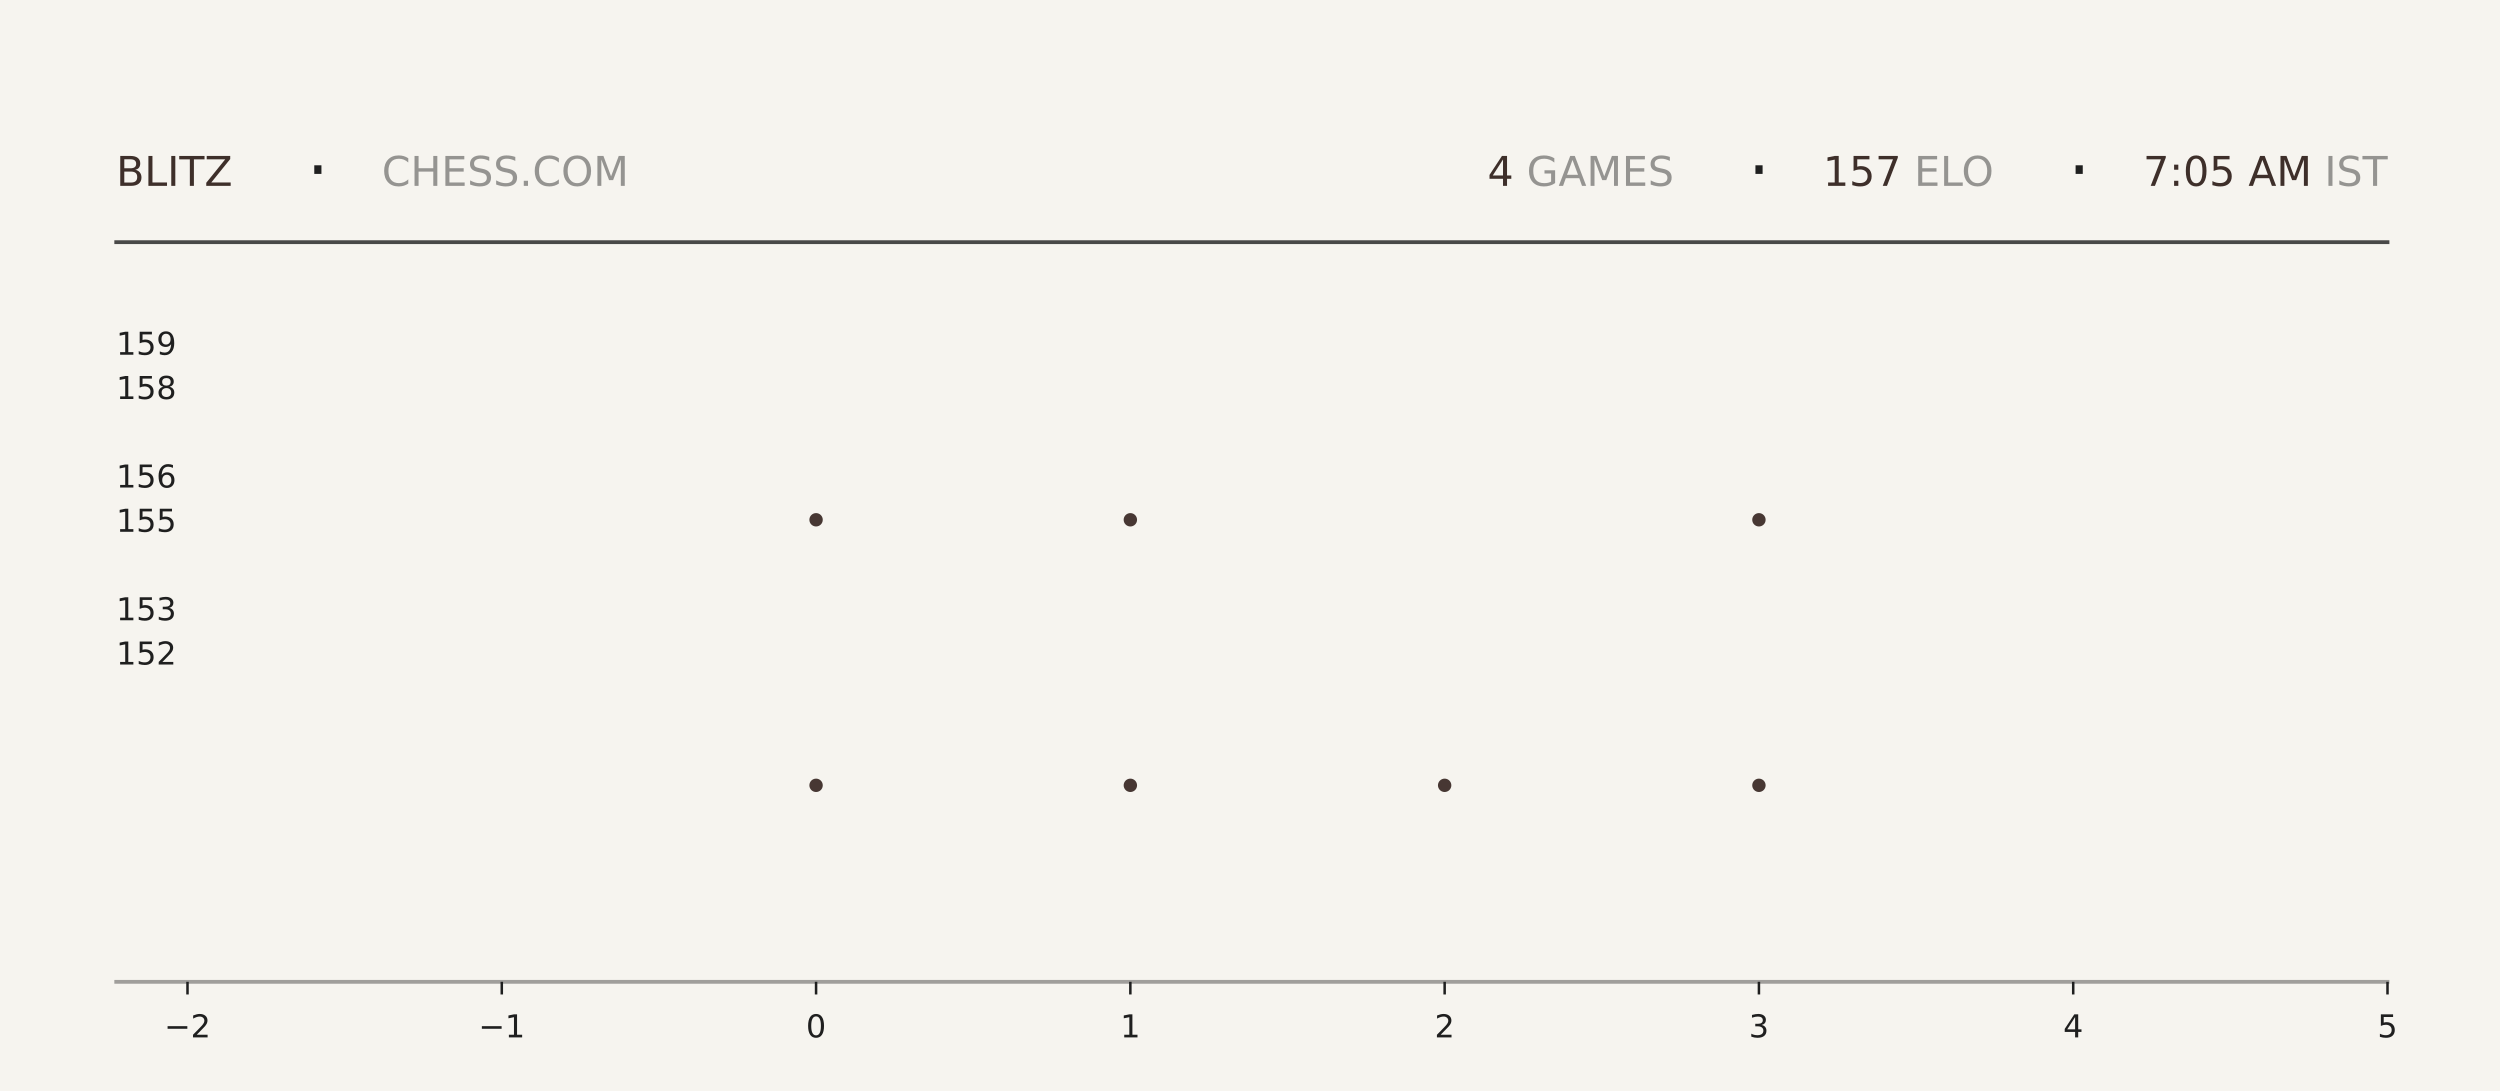
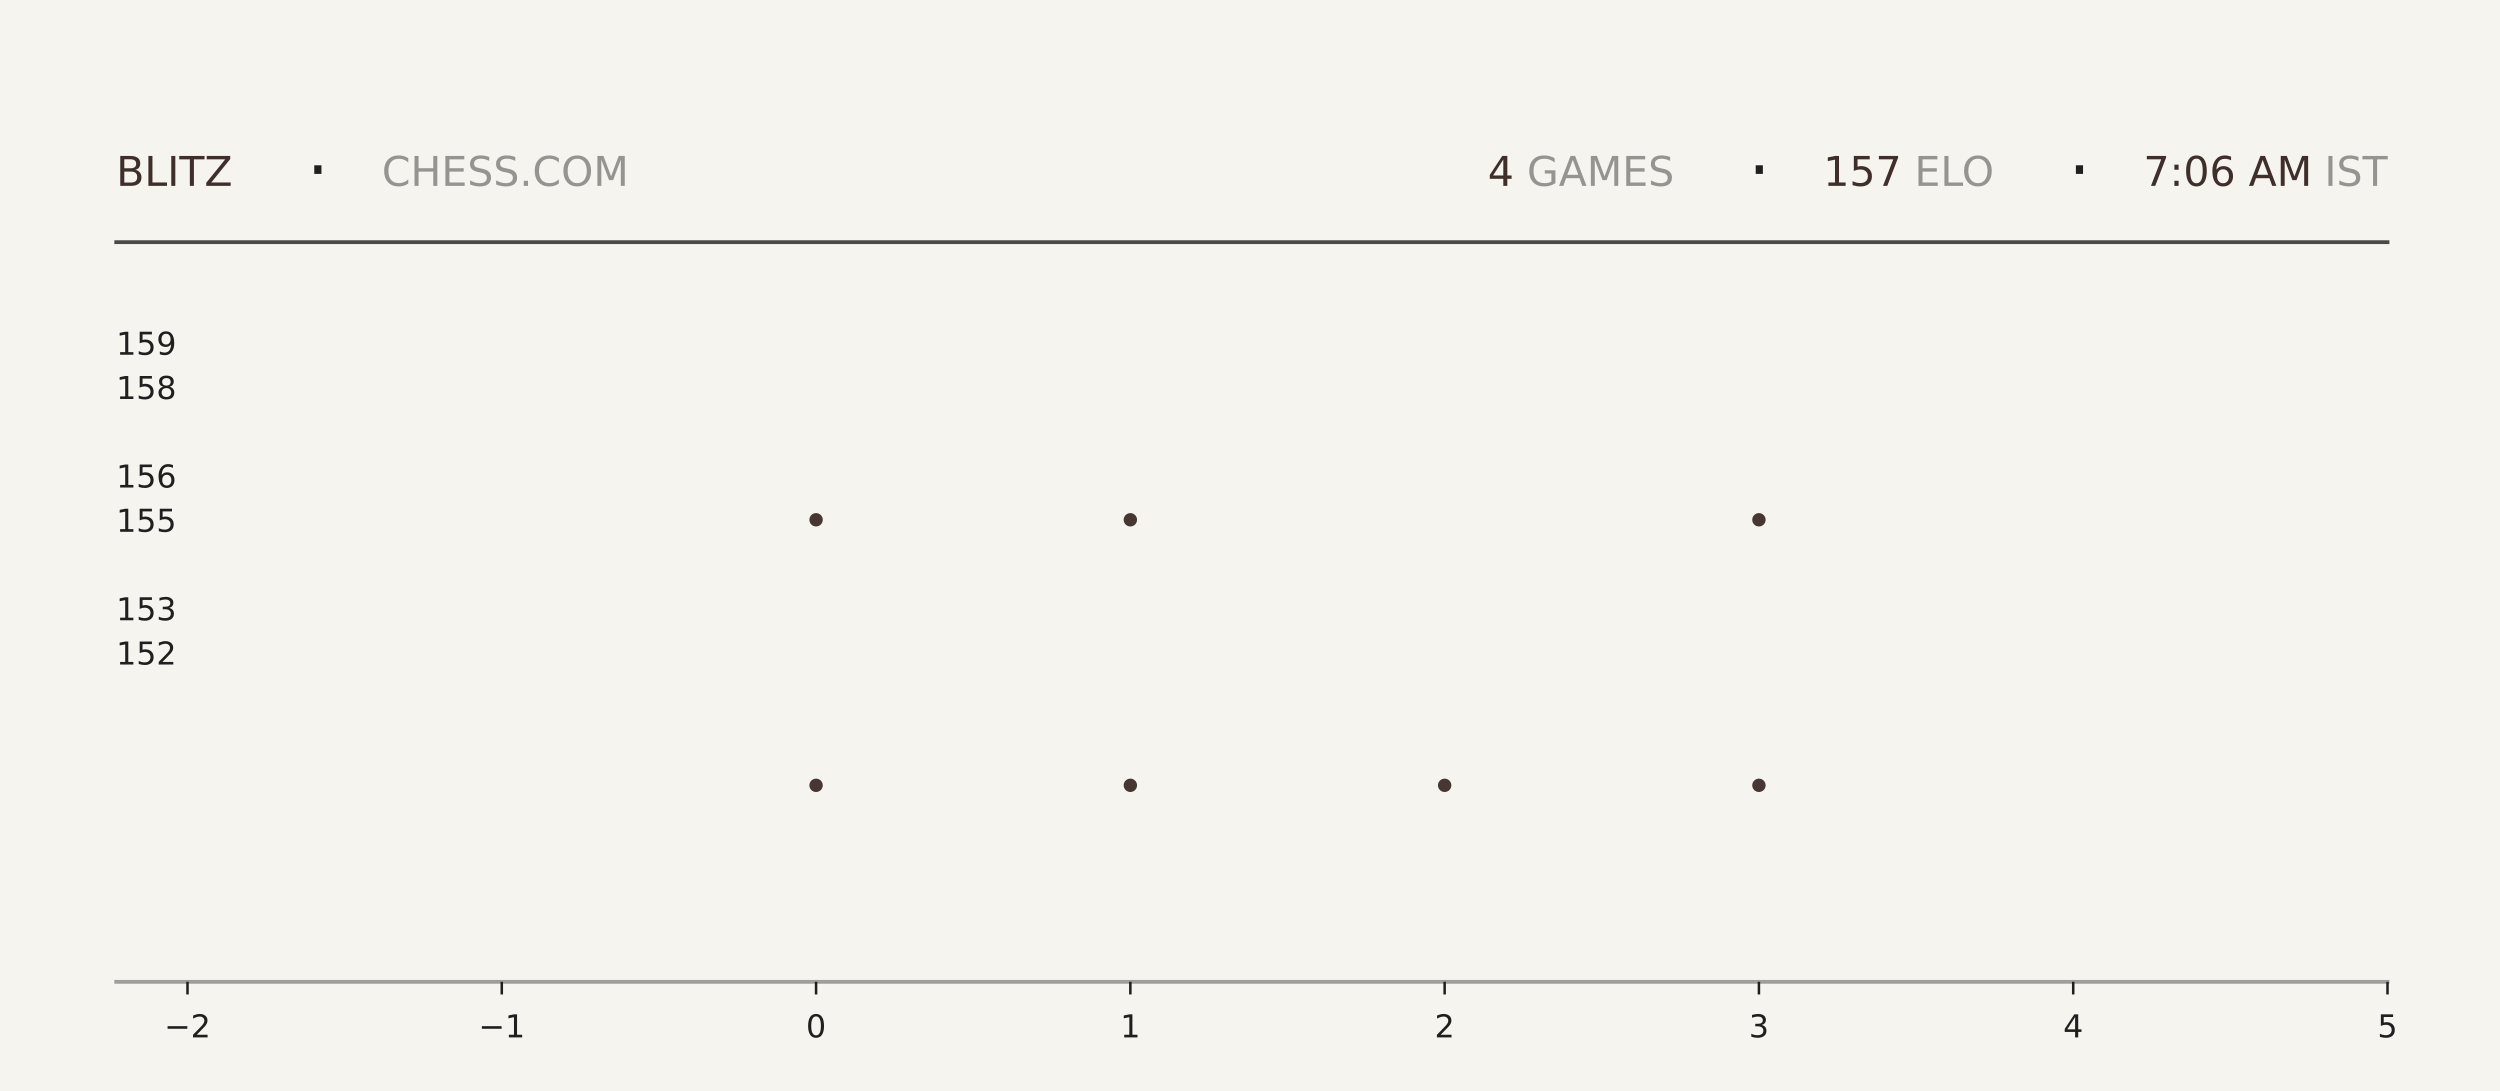
<svg xmlns="http://www.w3.org/2000/svg" xmlns:xlink="http://www.w3.org/1999/xlink" width="792pt" height="345.6pt" viewBox="0 0 792 345.6" version="1.1">
  <defs>
    <style type="text/css">*{stroke-linejoin: round; stroke-linecap: butt}</style>
  </defs>
  <g id="figure_1">
    <g id="patch_1">
      <path d="M 0 345.6  L 792 345.6  L 792 0  L 0 0  z " style="fill: #f6f4ef" />
    </g>
    <g id="axes_1">
      <g id="patch_2">
        <path d="M 59.4 311.04  L 756.36 311.04  L 756.36 103.68  L 59.4 103.68  z " style="fill: #f6f4ef" />
      </g>
      <g id="PathCollection_1">
        <defs>
-           <path id="m174b4439f3" d="M 0 2.121  C 0.563 2.121 1.102 1.898 1.5 1.5  C 1.898 1.102 2.121 0.563 2.121 0  C 2.121 -0.563 1.898 -1.102 1.5 -1.5  C 1.102 -1.898 0.563 -2.121 0 -2.121  C -0.563 -2.121 -1.102 -1.898 -1.5 -1.5  C -1.898 -1.102 -2.121 -0.563 -2.121 0  C -2.121 0.563 -1.898 1.102 -1.5 1.5  C -1.102 1.898 -0.563 2.121 0 2.121  z " />
-         </defs>
-         <g clip-path="url(#p373f373647)">
-           <use xlink:href="#m174b4439f3" x="258.531" y="248.79" style="fill: #3e2f2a; fill-opacity: 0.95" />
-           <use xlink:href="#m174b4439f3" x="258.531" y="164.668" style="fill: #3e2f2a; fill-opacity: 0.95" />
+           <path id="m4be883863c" d="M 0 2.121  C 0.563 2.121 1.102 1.898 1.5 1.5  C 1.898 1.102 2.121 0.563 2.121 0  C 2.121 -0.563 1.898 -1.102 1.5 -1.5  C 1.102 -1.898 0.563 -2.121 0 -2.121  C -0.563 -2.121 -1.102 -1.898 -1.5 -1.5  C -1.898 -1.102 -2.121 -0.563 -2.121 0  C -2.121 0.563 -1.898 1.102 -1.5 1.5  C -1.102 1.898 -0.563 2.121 0 2.121  z " />
+         </defs>
+         <g clip-path="url(#pbe0694703a)">
+           <use xlink:href="#m4be883863c" x="258.531" y="248.79" style="fill: #3e2f2a; fill-opacity: 0.95" />
+           <use xlink:href="#m4be883863c" x="258.531" y="164.668" style="fill: #3e2f2a; fill-opacity: 0.95" />
        </g>
      </g>
      <g id="PathCollection_2">
-         <g clip-path="url(#p373f373647)">
-           <use xlink:href="#m174b4439f3" x="358.097" y="248.79" style="fill: #3e2f2a; fill-opacity: 0.95" />
-           <use xlink:href="#m174b4439f3" x="358.097" y="164.668" style="fill: #3e2f2a; fill-opacity: 0.95" />
-           <use xlink:href="#m174b4439f3" x="358.097" y="80.547" style="fill: #3e2f2a; fill-opacity: 0.95" />
+         <g clip-path="url(#pbe0694703a)">
+           <use xlink:href="#m4be883863c" x="358.097" y="248.79" style="fill: #3e2f2a; fill-opacity: 0.95" />
+           <use xlink:href="#m4be883863c" x="358.097" y="164.668" style="fill: #3e2f2a; fill-opacity: 0.95" />
+           <use xlink:href="#m4be883863c" x="358.097" y="80.547" style="fill: #3e2f2a; fill-opacity: 0.95" />
        </g>
      </g>
      <g id="PathCollection_3">
-         <g clip-path="url(#p373f373647)">
-           <use xlink:href="#m174b4439f3" x="457.663" y="248.79" style="fill: #3e2f2a; fill-opacity: 0.95" />
+         <g clip-path="url(#pbe0694703a)">
+           <use xlink:href="#m4be883863c" x="457.663" y="248.79" style="fill: #3e2f2a; fill-opacity: 0.95" />
        </g>
      </g>
      <g id="PathCollection_4">
-         <g clip-path="url(#p373f373647)">
-           <use xlink:href="#m174b4439f3" x="557.229" y="248.79" style="fill: #3e2f2a; fill-opacity: 0.95" />
-           <use xlink:href="#m174b4439f3" x="557.229" y="164.668" style="fill: #3e2f2a; fill-opacity: 0.95" />
-           <use xlink:href="#m174b4439f3" x="557.229" y="80.547" style="fill: #3e2f2a; fill-opacity: 0.95" />
+         <g clip-path="url(#pbe0694703a)">
+           <use xlink:href="#m4be883863c" x="557.229" y="248.79" style="fill: #3e2f2a; fill-opacity: 0.95" />
+           <use xlink:href="#m4be883863c" x="557.229" y="164.668" style="fill: #3e2f2a; fill-opacity: 0.95" />
+           <use xlink:href="#m4be883863c" x="557.229" y="80.547" style="fill: #3e2f2a; fill-opacity: 0.95" />
        </g>
      </g>
      <g id="matplotlib.axis_1">
        <g id="xtick_1">
          <g id="line2d_1">
            <defs>
-               <path id="mcaa6234c3e" d="M 0 0  L 0 4  " style="stroke: #1f1f1f; stroke-width: 0.8" />
+               <path id="m22cf565f4b" d="M 0 0  L 0 4  " style="stroke: #1f1f1f; stroke-width: 0.8" />
            </defs>
            <g>
-               <use xlink:href="#mcaa6234c3e" x="59.4" y="311.04" style="fill: #1f1f1f; stroke: #1f1f1f; stroke-width: 0.8" />
+               <use xlink:href="#m22cf565f4b" x="59.4" y="311.04" style="fill: #1f1f1f; stroke: #1f1f1f; stroke-width: 0.8" />
            </g>
          </g>
          <g id="text_1">
            <g style="fill: #1f1f1f" transform="translate(52.02891 328.6384) scale(0.1 -0.1)">
              <defs>
                <path id="DejaVuSans-2212" d="M 678 2272  L 4684 2272  L 4684 1741  L 678 1741  L 678 2272  z " transform="scale(0.015625)" />
                <path id="DejaVuSans-32" d="M 1228 531  L 3431 531  L 3431 0  L 469 0  L 469 531  Q 828 903 1448 1529  Q 2069 2156 2228 2338  Q 2531 2678 2651 2914  Q 2772 3150 2772 3378  Q 2772 3750 2511 3984  Q 2250 4219 1831 4219  Q 1534 4219 1204 4116  Q 875 4013 500 3803  L 500 4441  Q 881 4594 1212 4672  Q 1544 4750 1819 4750  Q 2544 4750 2975 4387  Q 3406 4025 3406 3419  Q 3406 3131 3298 2873  Q 3191 2616 2906 2266  Q 2828 2175 2409 1742  Q 1991 1309 1228 531  z " transform="scale(0.015625)" />
              </defs>
              <use xlink:href="#DejaVuSans-2212" />
              <use xlink:href="#DejaVuSans-32" transform="translate(83.78906 0)" />
            </g>
          </g>
        </g>
        <g id="xtick_2">
          <g id="line2d_2">
            <g>
-               <use xlink:href="#mcaa6234c3e" x="158.966" y="311.04" style="fill: #1f1f1f; stroke: #1f1f1f; stroke-width: 0.8" />
+               <use xlink:href="#m22cf565f4b" x="158.966" y="311.04" style="fill: #1f1f1f; stroke: #1f1f1f; stroke-width: 0.8" />
            </g>
          </g>
          <g id="text_2">
            <g style="fill: #1f1f1f" transform="translate(151.5946 328.6384) scale(0.1 -0.1)">
              <defs>
                <path id="DejaVuSans-31" d="M 794 531  L 1825 531  L 1825 4091  L 703 3866  L 703 4441  L 1819 4666  L 2450 4666  L 2450 531  L 3481 531  L 3481 0  L 794 0  L 794 531  z " transform="scale(0.015625)" />
              </defs>
              <use xlink:href="#DejaVuSans-2212" />
              <use xlink:href="#DejaVuSans-31" transform="translate(83.78906 0)" />
            </g>
          </g>
        </g>
        <g id="xtick_3">
          <g id="line2d_3">
            <g>
-               <use xlink:href="#mcaa6234c3e" x="258.531" y="311.04" style="fill: #1f1f1f; stroke: #1f1f1f; stroke-width: 0.8" />
+               <use xlink:href="#m22cf565f4b" x="258.531" y="311.04" style="fill: #1f1f1f; stroke: #1f1f1f; stroke-width: 0.8" />
            </g>
          </g>
          <g id="text_3">
            <g style="fill: #1f1f1f" transform="translate(255.3502 328.6384) scale(0.1 -0.1)">
              <defs>
                <path id="DejaVuSans-30" d="M 2034 4250  Q 1547 4250 1301 3770  Q 1056 3291 1056 2328  Q 1056 1369 1301 889  Q 1547 409 2034 409  Q 2525 409 2770 889  Q 3016 1369 3016 2328  Q 3016 3291 2770 3770  Q 2525 4250 2034 4250  z M 2034 4750  Q 2819 4750 3233 4129  Q 3647 3509 3647 2328  Q 3647 1150 3233 529  Q 2819 -91 2034 -91  Q 1250 -91 836 529  Q 422 1150 422 2328  Q 422 3509 836 4129  Q 1250 4750 2034 4750  z " transform="scale(0.015625)" />
              </defs>
              <use xlink:href="#DejaVuSans-30" />
            </g>
          </g>
        </g>
        <g id="xtick_4">
          <g id="line2d_4">
            <g>
-               <use xlink:href="#mcaa6234c3e" x="358.097" y="311.04" style="fill: #1f1f1f; stroke: #1f1f1f; stroke-width: 0.8" />
+               <use xlink:href="#m22cf565f4b" x="358.097" y="311.04" style="fill: #1f1f1f; stroke: #1f1f1f; stroke-width: 0.8" />
            </g>
          </g>
          <g id="text_4">
            <g style="fill: #1f1f1f" transform="translate(354.9159 328.6384) scale(0.1 -0.1)">
              <use xlink:href="#DejaVuSans-31" />
            </g>
          </g>
        </g>
        <g id="xtick_5">
          <g id="line2d_5">
            <g>
-               <use xlink:href="#mcaa6234c3e" x="457.663" y="311.04" style="fill: #1f1f1f; stroke: #1f1f1f; stroke-width: 0.8" />
+               <use xlink:href="#m22cf565f4b" x="457.663" y="311.04" style="fill: #1f1f1f; stroke: #1f1f1f; stroke-width: 0.8" />
            </g>
          </g>
          <g id="text_5">
            <g style="fill: #1f1f1f" transform="translate(454.4816 328.6384) scale(0.1 -0.1)">
              <use xlink:href="#DejaVuSans-32" />
            </g>
          </g>
        </g>
        <g id="xtick_6">
          <g id="line2d_6">
            <g>
-               <use xlink:href="#mcaa6234c3e" x="557.229" y="311.04" style="fill: #1f1f1f; stroke: #1f1f1f; stroke-width: 0.8" />
+               <use xlink:href="#m22cf565f4b" x="557.229" y="311.04" style="fill: #1f1f1f; stroke: #1f1f1f; stroke-width: 0.8" />
            </g>
          </g>
          <g id="text_6">
            <g style="fill: #1f1f1f" transform="translate(554.0473 328.6384) scale(0.1 -0.1)">
              <defs>
                <path id="DejaVuSans-33" d="M 2597 2516  Q 3050 2419 3304 2112  Q 3559 1806 3559 1356  Q 3559 666 3084 287  Q 2609 -91 1734 -91  Q 1441 -91 1130 -33  Q 819 25 488 141  L 488 750  Q 750 597 1062 519  Q 1375 441 1716 441  Q 2309 441 2620 675  Q 2931 909 2931 1356  Q 2931 1769 2642 2001  Q 2353 2234 1838 2234  L 1294 2234  L 1294 2753  L 1863 2753  Q 2328 2753 2575 2939  Q 2822 3125 2822 3475  Q 2822 3834 2567 4026  Q 2313 4219 1838 4219  Q 1578 4219 1281 4162  Q 984 4106 628 3988  L 628 4550  Q 988 4650 1302 4700  Q 1616 4750 1894 4750  Q 2613 4750 3031 4423  Q 3450 4097 3450 3541  Q 3450 3153 3228 2886  Q 3006 2619 2597 2516  z " transform="scale(0.015625)" />
              </defs>
              <use xlink:href="#DejaVuSans-33" />
            </g>
          </g>
        </g>
        <g id="xtick_7">
          <g id="line2d_7">
            <g>
-               <use xlink:href="#mcaa6234c3e" x="656.794" y="311.04" style="fill: #1f1f1f; stroke: #1f1f1f; stroke-width: 0.8" />
+               <use xlink:href="#m22cf565f4b" x="656.794" y="311.04" style="fill: #1f1f1f; stroke: #1f1f1f; stroke-width: 0.8" />
            </g>
          </g>
          <g id="text_7">
            <g style="fill: #1f1f1f" transform="translate(653.613 328.6384) scale(0.1 -0.1)">
              <defs>
                <path id="DejaVuSans-34" d="M 2419 4116  L 825 1625  L 2419 1625  L 2419 4116  z M 2253 4666  L 3047 4666  L 3047 1625  L 3713 1625  L 3713 1100  L 3047 1100  L 3047 0  L 2419 0  L 2419 1100  L 313 1100  L 313 1709  L 2253 4666  z " transform="scale(0.015625)" />
              </defs>
              <use xlink:href="#DejaVuSans-34" />
            </g>
          </g>
        </g>
        <g id="xtick_8">
          <g id="line2d_8">
            <g>
-               <use xlink:href="#mcaa6234c3e" x="756.36" y="311.04" style="fill: #1f1f1f; stroke: #1f1f1f; stroke-width: 0.8" />
+               <use xlink:href="#m22cf565f4b" x="756.36" y="311.04" style="fill: #1f1f1f; stroke: #1f1f1f; stroke-width: 0.8" />
            </g>
          </g>
          <g id="text_8">
            <g style="fill: #1f1f1f" transform="translate(753.1788 328.6384) scale(0.1 -0.1)">
              <defs>
                <path id="DejaVuSans-35" d="M 691 4666  L 3169 4666  L 3169 4134  L 1269 4134  L 1269 2991  Q 1406 3038 1543 3061  Q 1681 3084 1819 3084  Q 2600 3084 3056 2656  Q 3513 2228 3513 1497  Q 3513 744 3044 326  Q 2575 -91 1722 -91  Q 1428 -91 1123 -41  Q 819 9 494 109  L 494 744  Q 775 591 1075 516  Q 1375 441 1709 441  Q 2250 441 2565 725  Q 2881 1009 2881 1497  Q 2881 1984 2565 2268  Q 2250 2553 1709 2553  Q 1456 2553 1204 2497  Q 953 2441 691 2322  L 691 4666  z " transform="scale(0.015625)" />
              </defs>
              <use xlink:href="#DejaVuSans-35" />
            </g>
          </g>
        </g>
      </g>
      <g id="matplotlib.axis_2">
        <g id="ytick_1">
          <g id="line2d_9" />
          <g id="text_9">
            <g style="fill: #1f1f1f" transform="translate(36.8125 210.5283) scale(0.1 -0.1)">
              <use xlink:href="#DejaVuSans-31" />
              <use xlink:href="#DejaVuSans-35" transform="translate(63.62305 0)" />
              <use xlink:href="#DejaVuSans-32" transform="translate(127.2461 0)" />
            </g>
          </g>
        </g>
        <g id="ytick_2">
          <g id="line2d_10" />
          <g id="text_10">
            <g style="fill: #1f1f1f" transform="translate(36.8125 196.508) scale(0.1 -0.1)">
              <use xlink:href="#DejaVuSans-31" />
              <use xlink:href="#DejaVuSans-35" transform="translate(63.62305 0)" />
              <use xlink:href="#DejaVuSans-33" transform="translate(127.2461 0)" />
            </g>
          </g>
        </g>
        <g id="ytick_3">
          <g id="line2d_11" />
          <g id="text_11">
            <g style="fill: #1f1f1f" transform="translate(36.8125 168.4675) scale(0.1 -0.1)">
              <use xlink:href="#DejaVuSans-31" />
              <use xlink:href="#DejaVuSans-35" transform="translate(63.62305 0)" />
              <use xlink:href="#DejaVuSans-35" transform="translate(127.2461 0)" />
            </g>
          </g>
        </g>
        <g id="ytick_4">
          <g id="line2d_12" />
          <g id="text_12">
            <g style="fill: #1f1f1f" transform="translate(36.8125 154.4472) scale(0.1 -0.1)">
              <defs>
                <path id="DejaVuSans-36" d="M 2113 2584  Q 1688 2584 1439 2293  Q 1191 2003 1191 1497  Q 1191 994 1439 701  Q 1688 409 2113 409  Q 2538 409 2786 701  Q 3034 994 3034 1497  Q 3034 2003 2786 2293  Q 2538 2584 2113 2584  z M 3366 4563  L 3366 3988  Q 3128 4100 2886 4159  Q 2644 4219 2406 4219  Q 1781 4219 1451 3797  Q 1122 3375 1075 2522  Q 1259 2794 1537 2939  Q 1816 3084 2150 3084  Q 2853 3084 3261 2657  Q 3669 2231 3669 1497  Q 3669 778 3244 343  Q 2819 -91 2113 -91  Q 1303 -91 875 529  Q 447 1150 447 2328  Q 447 3434 972 4092  Q 1497 4750 2381 4750  Q 2619 4750 2861 4703  Q 3103 4656 3366 4563  z " transform="scale(0.015625)" />
              </defs>
              <use xlink:href="#DejaVuSans-31" />
              <use xlink:href="#DejaVuSans-35" transform="translate(63.62305 0)" />
              <use xlink:href="#DejaVuSans-36" transform="translate(127.2461 0)" />
            </g>
          </g>
        </g>
        <g id="ytick_5">
          <g id="line2d_13" />
          <g id="text_13">
            <g style="fill: #1f1f1f" transform="translate(36.8125 126.4066) scale(0.1 -0.1)">
              <defs>
                <path id="DejaVuSans-38" d="M 2034 2216  Q 1584 2216 1326 1975  Q 1069 1734 1069 1313  Q 1069 891 1326 650  Q 1584 409 2034 409  Q 2484 409 2743 651  Q 3003 894 3003 1313  Q 3003 1734 2745 1975  Q 2488 2216 2034 2216  z M 1403 2484  Q 997 2584 770 2862  Q 544 3141 544 3541  Q 544 4100 942 4425  Q 1341 4750 2034 4750  Q 2731 4750 3128 4425  Q 3525 4100 3525 3541  Q 3525 3141 3298 2862  Q 3072 2584 2669 2484  Q 3125 2378 3379 2068  Q 3634 1759 3634 1313  Q 3634 634 3220 271  Q 2806 -91 2034 -91  Q 1263 -91 848 271  Q 434 634 434 1313  Q 434 1759 690 2068  Q 947 2378 1403 2484  z M 1172 3481  Q 1172 3119 1398 2916  Q 1625 2713 2034 2713  Q 2441 2713 2670 2916  Q 2900 3119 2900 3481  Q 2900 3844 2670 4047  Q 2441 4250 2034 4250  Q 1625 4250 1398 4047  Q 1172 3844 1172 3481  z " transform="scale(0.015625)" />
              </defs>
              <use xlink:href="#DejaVuSans-31" />
              <use xlink:href="#DejaVuSans-35" transform="translate(63.62305 0)" />
              <use xlink:href="#DejaVuSans-38" transform="translate(127.2461 0)" />
            </g>
          </g>
        </g>
        <g id="ytick_6">
          <g id="line2d_14" />
          <g id="text_14">
            <g style="fill: #1f1f1f" transform="translate(36.8125 112.3863) scale(0.1 -0.1)">
              <defs>
                <path id="DejaVuSans-39" d="M 703 97  L 703 672  Q 941 559 1184 500  Q 1428 441 1663 441  Q 2288 441 2617 861  Q 2947 1281 2994 2138  Q 2813 1869 2534 1725  Q 2256 1581 1919 1581  Q 1219 1581 811 2004  Q 403 2428 403 3163  Q 403 3881 828 4315  Q 1253 4750 1959 4750  Q 2769 4750 3195 4129  Q 3622 3509 3622 2328  Q 3622 1225 3098 567  Q 2575 -91 1691 -91  Q 1453 -91 1209 -44  Q 966 3 703 97  z M 1959 2075  Q 2384 2075 2632 2365  Q 2881 2656 2881 3163  Q 2881 3666 2632 3958  Q 2384 4250 1959 4250  Q 1534 4250 1286 3958  Q 1038 3666 1038 3163  Q 1038 2656 1286 2365  Q 1534 2075 1959 2075  z " transform="scale(0.015625)" />
              </defs>
              <use xlink:href="#DejaVuSans-31" />
              <use xlink:href="#DejaVuSans-35" transform="translate(63.62305 0)" />
              <use xlink:href="#DejaVuSans-39" transform="translate(127.2461 0)" />
            </g>
          </g>
        </g>
      </g>
    </g>
    <g id="line2d_15">
      <path d="M 36.82 76.723  L 756.36 76.723  " style="fill: none; stroke: #1f1f1f; stroke-opacity: 0.8; stroke-width: 1.2; stroke-linecap: square" />
    </g>
    <g id="line2d_16">
      <path d="M 36.82 311.04  L 756.36 311.04  " style="fill: none; stroke: #1f1f1f; stroke-opacity: 0.4; stroke-width: 1.2; stroke-linecap: square" />
    </g>
    <g id="text_15">
      <g style="fill: #3e2f2a" transform="translate(36.82 58.88319) scale(0.13 -0.13)">
        <defs>
          <path id="DejaVuSans-42" d="M 1259 2228  L 1259 519  L 2272 519  Q 2781 519 3026 730  Q 3272 941 3272 1375  Q 3272 1813 3026 2020  Q 2781 2228 2272 2228  L 1259 2228  z M 1259 4147  L 1259 2741  L 2194 2741  Q 2656 2741 2882 2914  Q 3109 3088 3109 3444  Q 3109 3797 2882 3972  Q 2656 4147 2194 4147  L 1259 4147  z M 628 4666  L 2241 4666  Q 2963 4666 3353 4366  Q 3744 4066 3744 3513  Q 3744 3084 3544 2831  Q 3344 2578 2956 2516  Q 3422 2416 3680 2098  Q 3938 1781 3938 1306  Q 3938 681 3513 340  Q 3088 0 2303 0  L 628 0  L 628 4666  z " transform="scale(0.015625)" />
          <path id="DejaVuSans-4c" d="M 628 4666  L 1259 4666  L 1259 531  L 3531 531  L 3531 0  L 628 0  L 628 4666  z " transform="scale(0.015625)" />
          <path id="DejaVuSans-49" d="M 628 4666  L 1259 4666  L 1259 0  L 628 0  L 628 4666  z " transform="scale(0.015625)" />
          <path id="DejaVuSans-54" d="M -19 4666  L 3928 4666  L 3928 4134  L 2272 4134  L 2272 0  L 1638 0  L 1638 4134  L -19 4134  L -19 4666  z " transform="scale(0.015625)" />
          <path id="DejaVuSans-5a" d="M 359 4666  L 4025 4666  L 4025 4184  L 1075 531  L 4097 531  L 4097 0  L 288 0  L 288 481  L 3238 4134  L 359 4134  L 359 4666  z " transform="scale(0.015625)" />
        </defs>
        <use xlink:href="#DejaVuSans-42" />
        <use xlink:href="#DejaVuSans-4c" transform="translate(68.60352 0)" />
        <use xlink:href="#DejaVuSans-49" transform="translate(124.3164 0)" />
        <use xlink:href="#DejaVuSans-54" transform="translate(153.8086 0)" />
        <use xlink:href="#DejaVuSans-5a" transform="translate(214.8926 0)" />
      </g>
    </g>
    <g id="text_16">
      <g style="fill: #1f1f1f" transform="translate(97.21 61.36662) scale(0.22 -0.22)">
        <defs>
          <path id="DejaVuSans-b7" d="M 684 2619  L 1344 2619  L 1344 1825  L 684 1825  L 684 2619  z " transform="scale(0.015625)" />
        </defs>
        <use xlink:href="#DejaVuSans-b7" />
      </g>
    </g>
    <g id="text_17">
      <g style="fill: #1f1f1f; opacity: 0.45" transform="translate(120.97 58.88319) scale(0.13 -0.13)">
        <defs>
          <path id="DejaVuSans-43" d="M 4122 4306  L 4122 3641  Q 3803 3938 3442 4084  Q 3081 4231 2675 4231  Q 1875 4231 1450 3742  Q 1025 3253 1025 2328  Q 1025 1406 1450 917  Q 1875 428 2675 428  Q 3081 428 3442 575  Q 3803 722 4122 1019  L 4122 359  Q 3791 134 3420 21  Q 3050 -91 2638 -91  Q 1578 -91 968 557  Q 359 1206 359 2328  Q 359 3453 968 4101  Q 1578 4750 2638 4750  Q 3056 4750 3426 4639  Q 3797 4528 4122 4306  z " transform="scale(0.015625)" />
          <path id="DejaVuSans-48" d="M 628 4666  L 1259 4666  L 1259 2753  L 3553 2753  L 3553 4666  L 4184 4666  L 4184 0  L 3553 0  L 3553 2222  L 1259 2222  L 1259 0  L 628 0  L 628 4666  z " transform="scale(0.015625)" />
          <path id="DejaVuSans-45" d="M 628 4666  L 3578 4666  L 3578 4134  L 1259 4134  L 1259 2753  L 3481 2753  L 3481 2222  L 1259 2222  L 1259 531  L 3634 531  L 3634 0  L 628 0  L 628 4666  z " transform="scale(0.015625)" />
          <path id="DejaVuSans-53" d="M 3425 4513  L 3425 3897  Q 3066 4069 2747 4153  Q 2428 4238 2131 4238  Q 1616 4238 1336 4038  Q 1056 3838 1056 3469  Q 1056 3159 1242 3001  Q 1428 2844 1947 2747  L 2328 2669  Q 3034 2534 3370 2195  Q 3706 1856 3706 1288  Q 3706 609 3251 259  Q 2797 -91 1919 -91  Q 1588 -91 1214 -16  Q 841 59 441 206  L 441 856  Q 825 641 1194 531  Q 1563 422 1919 422  Q 2459 422 2753 634  Q 3047 847 3047 1241  Q 3047 1584 2836 1778  Q 2625 1972 2144 2069  L 1759 2144  Q 1053 2284 737 2584  Q 422 2884 422 3419  Q 422 4038 858 4394  Q 1294 4750 2059 4750  Q 2388 4750 2728 4690  Q 3069 4631 3425 4513  z " transform="scale(0.015625)" />
          <path id="DejaVuSans-2e" d="M 684 794  L 1344 794  L 1344 0  L 684 0  L 684 794  z " transform="scale(0.015625)" />
          <path id="DejaVuSans-4f" d="M 2522 4238  Q 1834 4238 1429 3725  Q 1025 3213 1025 2328  Q 1025 1447 1429 934  Q 1834 422 2522 422  Q 3209 422 3611 934  Q 4013 1447 4013 2328  Q 4013 3213 3611 3725  Q 3209 4238 2522 4238  z M 2522 4750  Q 3503 4750 4090 4092  Q 4678 3434 4678 2328  Q 4678 1225 4090 567  Q 3503 -91 2522 -91  Q 1538 -91 948 565  Q 359 1222 359 2328  Q 359 3434 948 4092  Q 1538 4750 2522 4750  z " transform="scale(0.015625)" />
          <path id="DejaVuSans-4d" d="M 628 4666  L 1569 4666  L 2759 1491  L 3956 4666  L 4897 4666  L 4897 0  L 4281 0  L 4281 4097  L 3078 897  L 2444 897  L 1241 4097  L 1241 0  L 628 0  L 628 4666  z " transform="scale(0.015625)" />
        </defs>
        <use xlink:href="#DejaVuSans-43" />
        <use xlink:href="#DejaVuSans-48" transform="translate(69.82422 0)" />
        <use xlink:href="#DejaVuSans-45" transform="translate(145.0195 0)" />
        <use xlink:href="#DejaVuSans-53" transform="translate(208.2031 0)" />
        <use xlink:href="#DejaVuSans-53" transform="translate(271.6797 0)" />
        <use xlink:href="#DejaVuSans-2e" transform="translate(335.1562 0)" />
        <use xlink:href="#DejaVuSans-43" transform="translate(366.9434 0)" />
        <use xlink:href="#DejaVuSans-4f" transform="translate(436.7676 0)" />
        <use xlink:href="#DejaVuSans-4d" transform="translate(515.4785 0)" />
      </g>
    </g>
    <g id="text_18">
-       <g style="fill: #3e2f2a" transform="translate(471.24 58.88319) scale(0.13 -0.13)">
+       <g style="fill: #3e2f2a" transform="translate(471.33 58.88319) scale(0.13 -0.13)">
        <use xlink:href="#DejaVuSans-34" />
      </g>
    </g>
    <g id="text_19">
-       <g style="fill: #1f1f1f; opacity: 0.45" transform="translate(479.52 58.88319) scale(0.13 -0.13)">
+       <g style="fill: #1f1f1f; opacity: 0.45" transform="translate(479.61 58.88319) scale(0.13 -0.13)">
        <defs>
          <path id="DejaVuSans-20" transform="scale(0.015625)" />
          <path id="DejaVuSans-47" d="M 3809 666  L 3809 1919  L 2778 1919  L 2778 2438  L 4434 2438  L 4434 434  Q 4069 175 3628 42  Q 3188 -91 2688 -91  Q 1594 -91 976 548  Q 359 1188 359 2328  Q 359 3472 976 4111  Q 1594 4750 2688 4750  Q 3144 4750 3555 4637  Q 3966 4525 4313 4306  L 4313 3634  Q 3963 3931 3569 4081  Q 3175 4231 2741 4231  Q 1884 4231 1454 3753  Q 1025 3275 1025 2328  Q 1025 1384 1454 906  Q 1884 428 2741 428  Q 3075 428 3337 486  Q 3600 544 3809 666  z " transform="scale(0.015625)" />
          <path id="DejaVuSans-41" d="M 2188 4044  L 1331 1722  L 3047 1722  L 2188 4044  z M 1831 4666  L 2547 4666  L 4325 0  L 3669 0  L 3244 1197  L 1141 1197  L 716 0  L 50 0  L 1831 4666  z " transform="scale(0.015625)" />
        </defs>
        <use xlink:href="#DejaVuSans-20" />
        <use xlink:href="#DejaVuSans-47" transform="translate(31.78711 0)" />
        <use xlink:href="#DejaVuSans-41" transform="translate(109.2773 0)" />
        <use xlink:href="#DejaVuSans-4d" transform="translate(177.6855 0)" />
        <use xlink:href="#DejaVuSans-45" transform="translate(263.9648 0)" />
        <use xlink:href="#DejaVuSans-53" transform="translate(327.1484 0)" />
      </g>
    </g>
    <g id="text_20">
-       <g style="fill: #1f1f1f" transform="translate(553.77 61.36662) scale(0.22 -0.22)">
+       <g style="fill: #1f1f1f" transform="translate(553.86 61.36662) scale(0.22 -0.22)">
        <use xlink:href="#DejaVuSans-b7" />
      </g>
    </g>
    <g id="text_21">
-       <g style="fill: #3e2f2a" transform="translate(577.53 58.88319) scale(0.13 -0.13)">
+       <g style="fill: #3e2f2a" transform="translate(577.62 58.88319) scale(0.13 -0.13)">
        <defs>
          <path id="DejaVuSans-37" d="M 525 4666  L 3525 4666  L 3525 4397  L 1831 0  L 1172 0  L 2766 4134  L 525 4134  L 525 4666  z " transform="scale(0.015625)" />
        </defs>
        <use xlink:href="#DejaVuSans-31" />
        <use xlink:href="#DejaVuSans-35" transform="translate(63.62305 0)" />
        <use xlink:href="#DejaVuSans-37" transform="translate(127.2461 0)" />
      </g>
    </g>
    <g id="text_22">
-       <g style="fill: #1f1f1f; opacity: 0.45" transform="translate(602.28 58.88319) scale(0.13 -0.13)">
+       <g style="fill: #1f1f1f; opacity: 0.45" transform="translate(602.37 58.88319) scale(0.13 -0.13)">
        <use xlink:href="#DejaVuSans-20" />
        <use xlink:href="#DejaVuSans-45" transform="translate(31.78711 0)" />
        <use xlink:href="#DejaVuSans-4c" transform="translate(94.9707 0)" />
        <use xlink:href="#DejaVuSans-4f" transform="translate(147.0586 0)" />
      </g>
    </g>
    <g id="text_23">
-       <g style="fill: #1f1f1f" transform="translate(655.2 61.36662) scale(0.22 -0.22)">
+       <g style="fill: #1f1f1f" transform="translate(655.29 61.36662) scale(0.22 -0.22)">
        <use xlink:href="#DejaVuSans-b7" />
      </g>
    </g>
    <g id="text_24">
-       <g style="fill: #3e2f2a" transform="translate(678.96 58.88319) scale(0.13 -0.13)">
+       <g style="fill: #3e2f2a" transform="translate(679.05 58.88319) scale(0.13 -0.13)">
        <defs>
          <path id="DejaVuSans-3a" d="M 750 794  L 1409 794  L 1409 0  L 750 0  L 750 794  z M 750 3309  L 1409 3309  L 1409 2516  L 750 2516  L 750 3309  z " transform="scale(0.015625)" />
        </defs>
        <use xlink:href="#DejaVuSans-37" />
        <use xlink:href="#DejaVuSans-3a" transform="translate(63.62305 0)" />
        <use xlink:href="#DejaVuSans-30" transform="translate(97.31445 0)" />
-         <use xlink:href="#DejaVuSans-35" transform="translate(160.9375 0)" />
+         <use xlink:href="#DejaVuSans-36" transform="translate(160.9375 0)" />
        <use xlink:href="#DejaVuSans-20" transform="translate(224.5605 0)" />
        <use xlink:href="#DejaVuSans-41" transform="translate(256.3477 0)" />
        <use xlink:href="#DejaVuSans-4d" transform="translate(324.7559 0)" />
      </g>
    </g>
    <g id="text_25">
      <g style="fill: #1f1f1f; opacity: 0.45" transform="translate(732.24 58.88319) scale(0.13 -0.13)">
        <use xlink:href="#DejaVuSans-20" />
        <use xlink:href="#DejaVuSans-49" transform="translate(31.78711 0)" />
        <use xlink:href="#DejaVuSans-53" transform="translate(61.2793 0)" />
        <use xlink:href="#DejaVuSans-54" transform="translate(124.7559 0)" />
      </g>
    </g>
  </g>
  <defs>
-     <clipPath id="p373f373647">
+     <clipPath id="pbe0694703a">
      <rect x="59.4" y="103.68" width="696.96" height="207.36" />
    </clipPath>
  </defs>
</svg>
